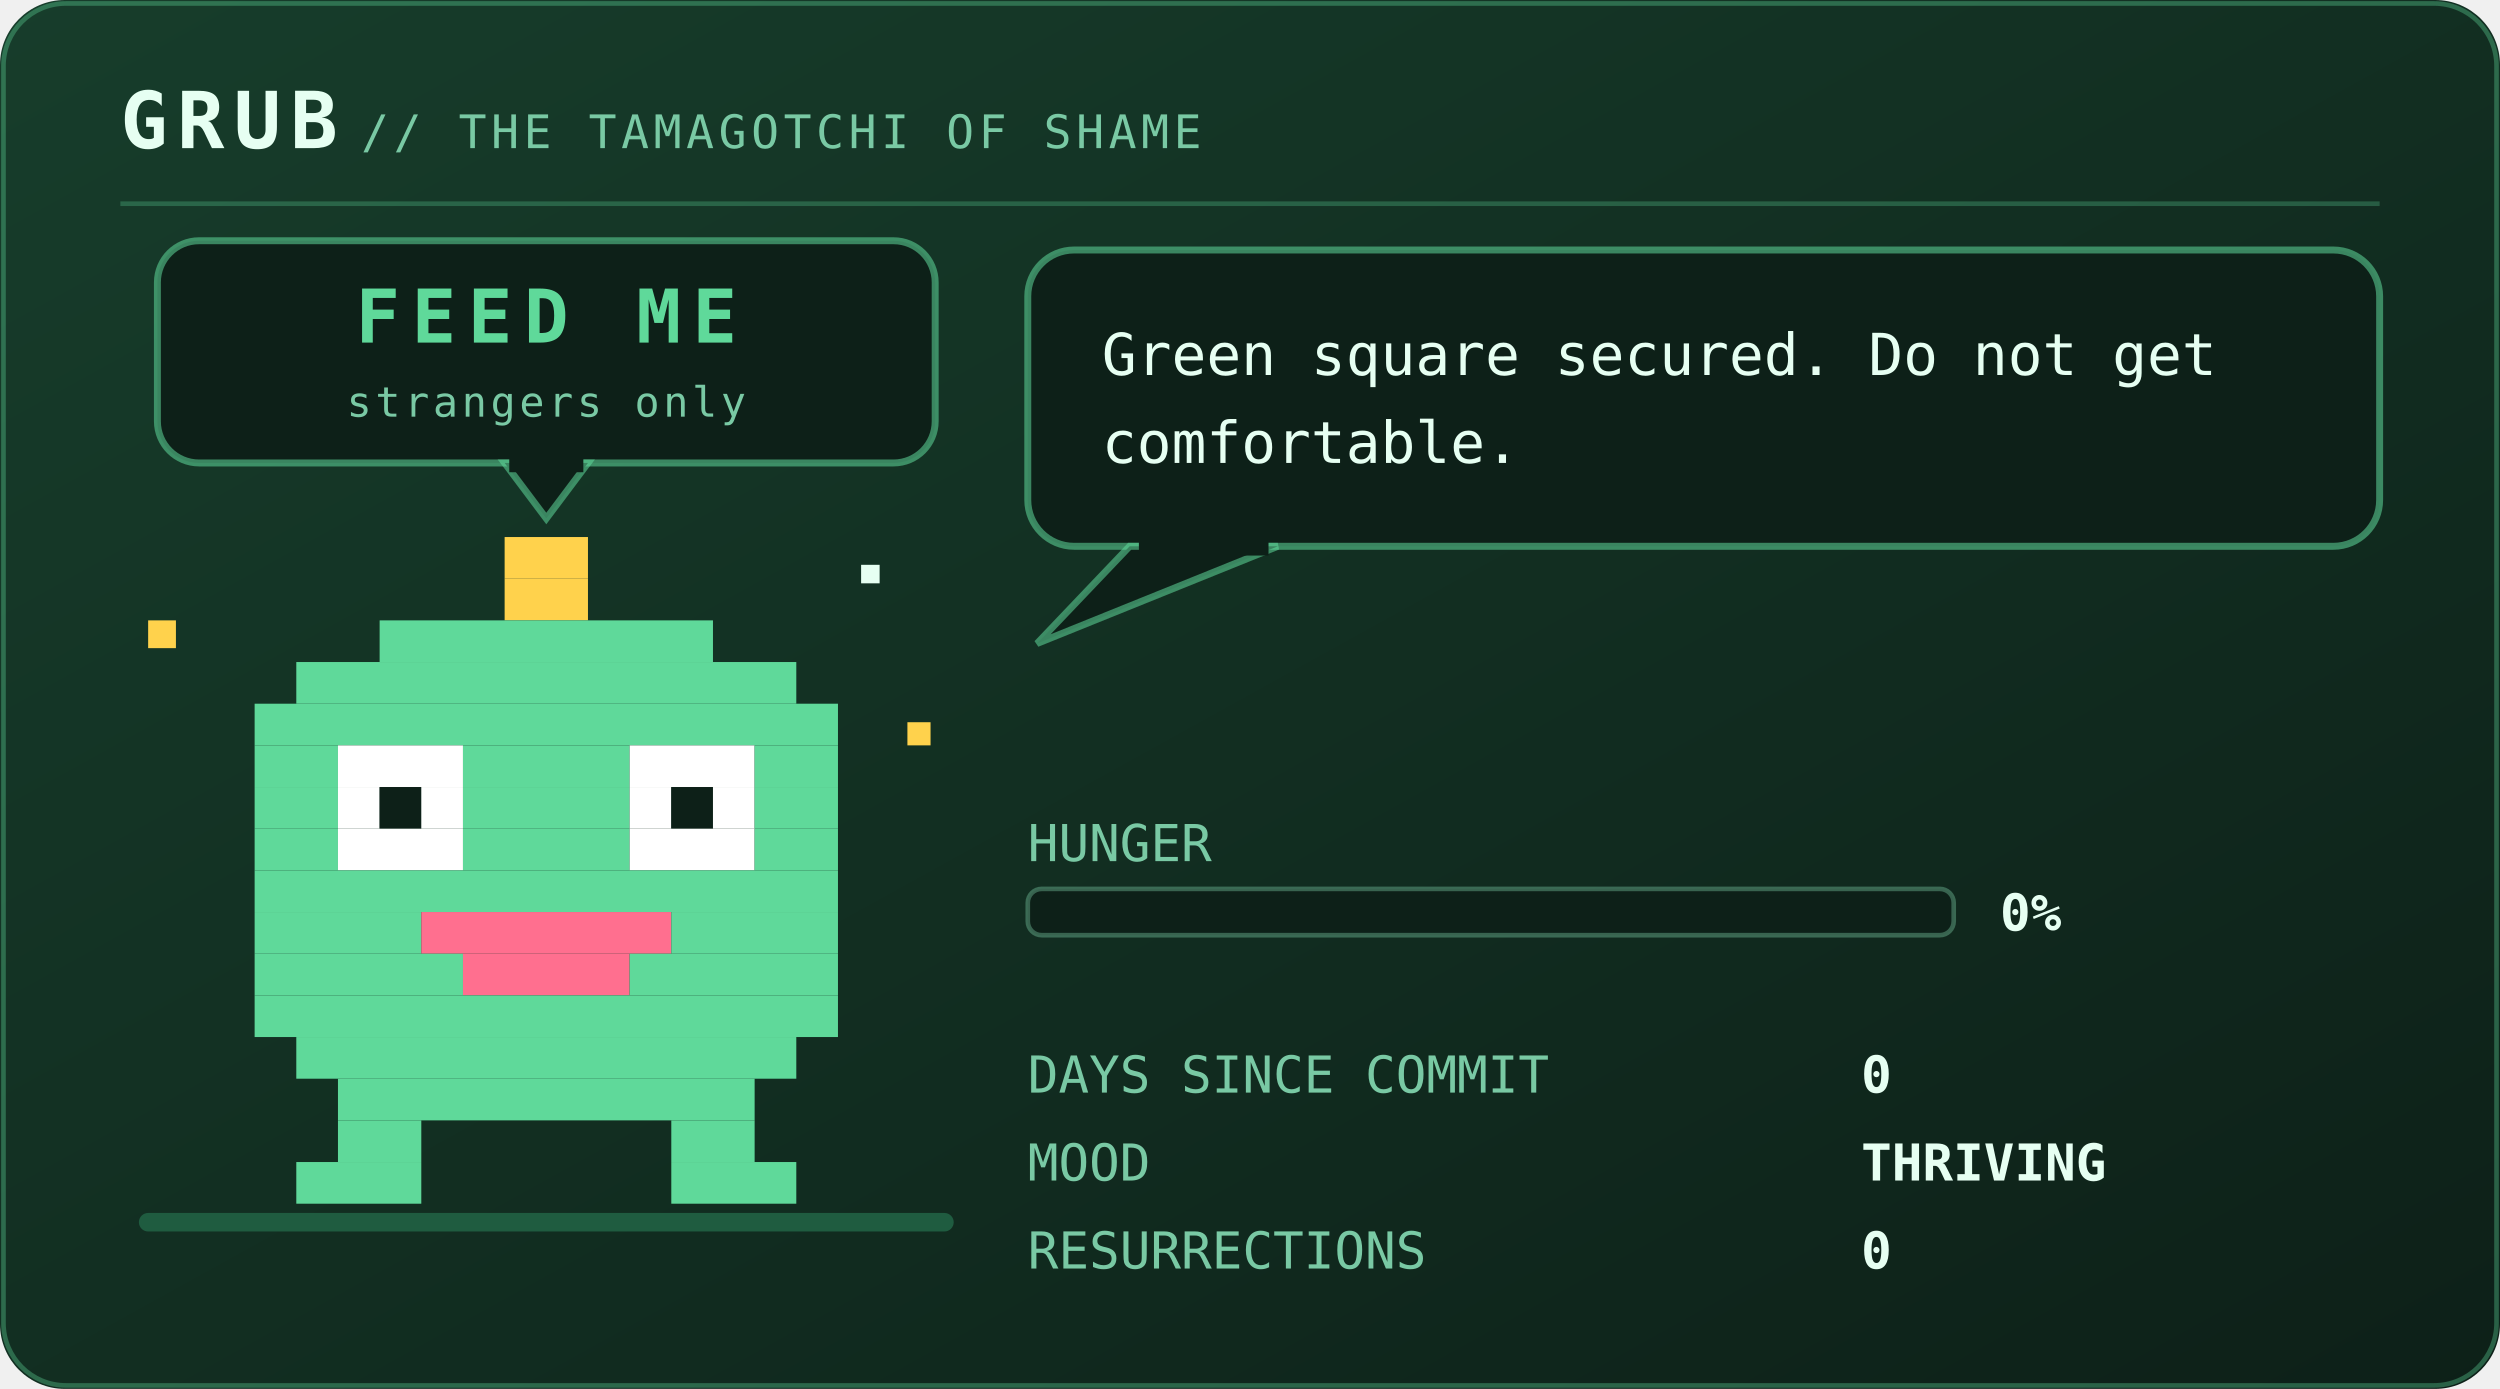
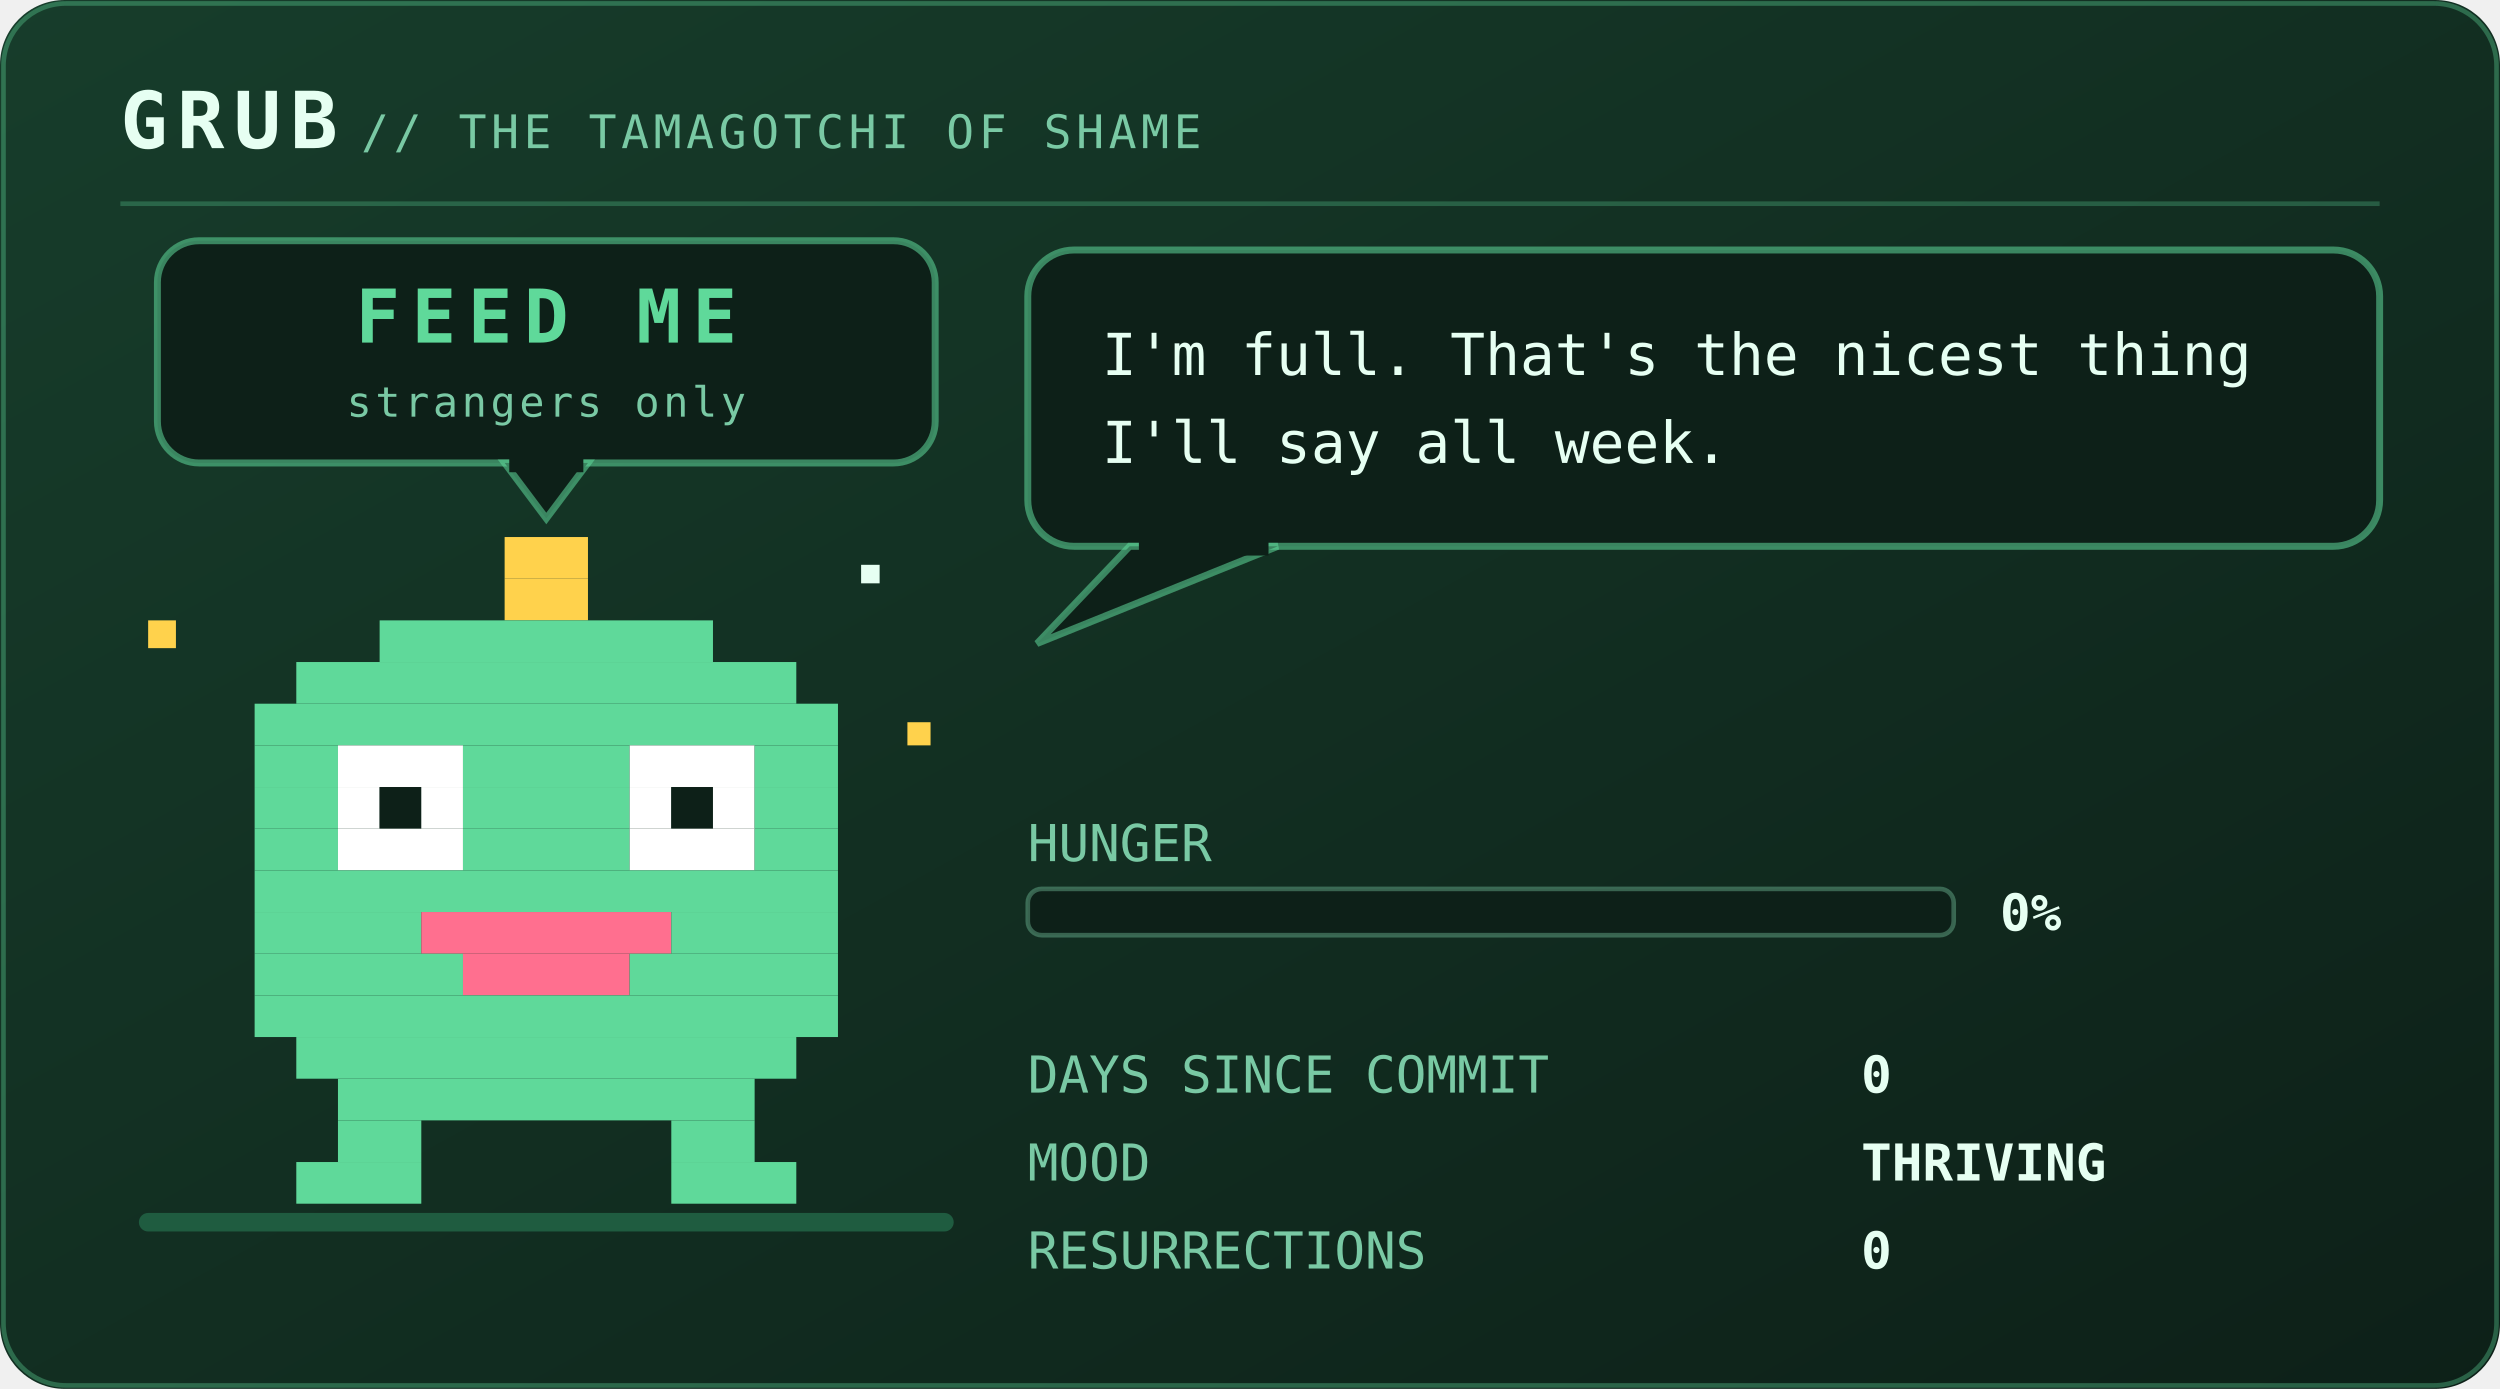
<svg xmlns="http://www.w3.org/2000/svg" viewBox="0 0 540 300" width="540" height="300" role="img" aria-labelledby="pett petd">
  <defs>
    <linearGradient id="petbg" x1="0" y1="0" x2="1" y2="1">
      <stop offset="0" stop-color="#173d2b" />
      <stop offset="1" stop-color="#0d2018" />
    </linearGradient>
  </defs>
  <style>
    .mono{font-family:ui-monospace,SFMono-Regular,Menlo,Consolas,"DejaVu Sans Mono",monospace}
    .brand{font-size:17px;font-weight:700;letter-spacing:2px;fill:#e6fff2}
    .sub{font-size:10px;letter-spacing:1px;fill:#79c9a4}
    .say{font-size:12.5px;fill:#e6fff2}
    .stat{font-size:11px;fill:#79c9a4}
    .val{font-size:11px;fill:#e6fff2;font-weight:700}
    .call{font-size:16px;font-weight:700;letter-spacing:2.5px;fill:#5fd99a}
    .callsub{font-size:9px;letter-spacing:0.8px;fill:#79c9a4}
    .who{font-weight:700;fill:#5fd99a}
    .lid{opacity:0;animation:blink 5.4s steps(1) infinite}
    .bubble{animation:breathe 3.2s ease-in-out infinite}
    .meter{animation:meterpulse 2.6s ease-in-out infinite}
    
    .spark{animation:twinkle 1.9s ease-in-out infinite}
    
    
    .plea{animation:bob 2.1s ease-in-out infinite}
    .beat{animation:beat 2.1s ease-in-out infinite}
    @keyframes bob{0%,100%{transform:translateY(0)}50%{transform:translateY(-5px)}}
    @keyframes beat{0%,100%{opacity:1}50%{opacity:.25}}
    @keyframes blink{0%,93%{opacity:0}94%,97%{opacity:1}98%,100%{opacity:0}}
    @keyframes breathe{0%,100%{opacity:1}50%{opacity:.86}}
    @keyframes meterpulse{0%,100%{opacity:1}50%{opacity:.6}}
    @keyframes tear{0%,100%{opacity:0;transform:translateX(0)}12%{opacity:.55;transform:translateX(-4px)}18%{opacity:0}61%{opacity:.4;transform:translateX(5px)}67%{opacity:0}}
    @keyframes desat{0%,100%{filter:saturate(.35)}50%{filter:saturate(0) contrast(1.25)}}
    @keyframes twinkle{0%,100%{opacity:.25}50%{opacity:1}}
    @keyframes flash{0%{opacity:.8}100%{opacity:0}}
    @keyframes spin{to{transform:rotate(360deg)}}
</style>
  <rect width="540" height="300" rx="14" fill="url(#petbg)" />
  <rect x="0.75" y="0.75" width="538.5" height="298.5" rx="13.5" fill="none" stroke="#5fd99a" stroke-opacity="0.35" />
  <text class="mono brand" x="26" y="32">GRUB</text>
  <text class="mono sub" x="78" y="32">// THE TAMAGOTCHI OF SHAME</text>
  <line x1="26" y1="44" x2="514" y2="44" stroke="#5fd99a" stroke-opacity="0.28" />
  <rect x="30" y="262" width="176" height="4" rx="2" fill="#1f5c40" />
  <g class="plea">
    <rect x="34" y="52" width="168" height="48" rx="9" fill="#0d2018" stroke="#5fd99a" stroke-opacity="0.55" stroke-width="1.5" />
    <path d="M109 100 L127 100 L118 112 Z" fill="#0d2018" stroke="#5fd99a" stroke-opacity="0.55" stroke-width="1.5" />
    <rect x="110" y="98" width="16" height="4" fill="#0d2018" />
    <text class="mono call" x="118" y="74" text-anchor="middle" font-size="16.0">FEED ME</text>
    <text class="mono callsub beat" x="118" y="90" text-anchor="middle" font-size="9.0">strangers only</text>
  </g>
  <g transform="translate(46 116)">
    <g>
      <g>
        <g>
          <animateTransform attributeName="transform" type="translate" values="0 0; 0 -7; 0 0" keyTimes="0;0.5;1" dur="1.5s" repeatCount="indefinite" calcMode="spline" keySplines="0.4 0 0.2 1; 0.4 0 0.2 1" additive="sum" />
          <rect x="63" y="0" width="18" height="9" fill="#ffd24c" />
          <rect x="63" y="9" width="18" height="9" fill="#ffd24c" />
          <rect x="36" y="18" width="72" height="9" fill="#5fd99a" />
          <rect x="18" y="27" width="108" height="9" fill="#5fd99a" />
          <rect x="9" y="36" width="126" height="9" fill="#5fd99a" />
          <rect x="9" y="45" width="18" height="9" fill="#5fd99a" />
          <rect x="27" y="45" width="27" height="9" fill="#ffffff" />
          <rect x="54" y="45" width="36" height="9" fill="#5fd99a" />
          <rect x="90" y="45" width="27" height="9" fill="#ffffff" />
          <rect x="117" y="45" width="18" height="9" fill="#5fd99a" />
          <rect x="9" y="54" width="18" height="9" fill="#5fd99a" />
          <rect x="27" y="54" width="9" height="9" fill="#ffffff" />
          <rect x="36" y="54" width="9" height="9" fill="#0d2018" />
          <rect x="45" y="54" width="9" height="9" fill="#ffffff" />
          <rect x="54" y="54" width="36" height="9" fill="#5fd99a" />
          <rect x="90" y="54" width="9" height="9" fill="#ffffff" />
          <rect x="99" y="54" width="9" height="9" fill="#0d2018" />
          <rect x="108" y="54" width="9" height="9" fill="#ffffff" />
          <rect x="117" y="54" width="18" height="9" fill="#5fd99a" />
          <rect x="9" y="63" width="18" height="9" fill="#5fd99a" />
          <rect x="27" y="63" width="27" height="9" fill="#ffffff" />
          <rect x="54" y="63" width="36" height="9" fill="#5fd99a" />
          <rect x="90" y="63" width="27" height="9" fill="#ffffff" />
          <rect x="117" y="63" width="18" height="9" fill="#5fd99a" />
          <rect x="9" y="72" width="126" height="9" fill="#5fd99a" />
          <rect x="9" y="81" width="36" height="9" fill="#5fd99a" />
          <rect x="45" y="81" width="54" height="9" fill="#ff6f8f" />
          <rect x="99" y="81" width="36" height="9" fill="#5fd99a" />
          <rect x="9" y="90" width="45" height="9" fill="#5fd99a" />
          <rect x="54" y="90" width="36" height="9" fill="#ff6f8f" />
          <rect x="90" y="90" width="45" height="9" fill="#5fd99a" />
          <rect x="9" y="99" width="126" height="9" fill="#5fd99a" />
          <rect x="18" y="108" width="108" height="9" fill="#5fd99a" />
          <rect x="27" y="117" width="90" height="9" fill="#5fd99a" />
          <rect x="27" y="126" width="18" height="9" fill="#5fd99a" />
          <rect x="99" y="126" width="18" height="9" fill="#5fd99a" />
          <rect x="18" y="135" width="27" height="9" fill="#5fd99a" />
          <rect x="99" y="135" width="27" height="9" fill="#5fd99a" />
          <rect class="lid" x="27" y="45" width="27" height="27" fill="#5fd99a" />
          <rect class="lid" x="90" y="45" width="27" height="27" fill="#5fd99a" />
          <g class="spark">
            <rect x="-14" y="18" width="6" height="6" fill="#ffd24c" />
            <rect x="150" y="40" width="5" height="5" fill="#ffd24c" />
            <rect x="140" y="6" width="4" height="4" fill="#e6fff2" />
          </g>
        </g>
      </g>
    </g>
  </g>
  <g class="bubble">
    <rect x="222" y="54" width="292" height="64" rx="10" fill="#0d2018" stroke="#5fd99a" stroke-opacity="0.55" stroke-width="1.5" />
    <path d="M244 118 L224 139 L276 118 Z" fill="#0d2018" stroke="#5fd99a" stroke-opacity="0.55" stroke-width="1.5" />
    <rect x="246" y="116" width="28" height="4" fill="#0d2018" />
-     <text class="mono say" x="238" y="81">Green square secured. Do not get</text>
-     <text class="mono say" x="238" y="100">comfortable.</text>
+     <text class="mono say" x="238" y="81">I'm full. That's the nicest thing</text>
+     <text class="mono say" x="238" y="100">I'll say all week.</text>
  </g>
  <text class="mono stat" x="222" y="186">HUNGER</text>
  <rect x="222" y="192" width="200" height="10" rx="3" fill="#0d2018" stroke="#79c9a4" stroke-opacity="0.4" />
  <text class="mono val" x="432" y="201">0%</text>
  <text class="mono stat" x="222" y="236">DAYS SINCE COMMIT</text>
  <text class="mono val" x="402" y="236">0</text>
  <text class="mono stat" x="222" y="255">MOOD</text>
  <text class="mono val" x="402" y="255">THRIVING</text>
  <text class="mono stat" x="222" y="274">RESURRECTIONS</text>
  <text class="mono val" x="402" y="274">0</text>
</svg>
